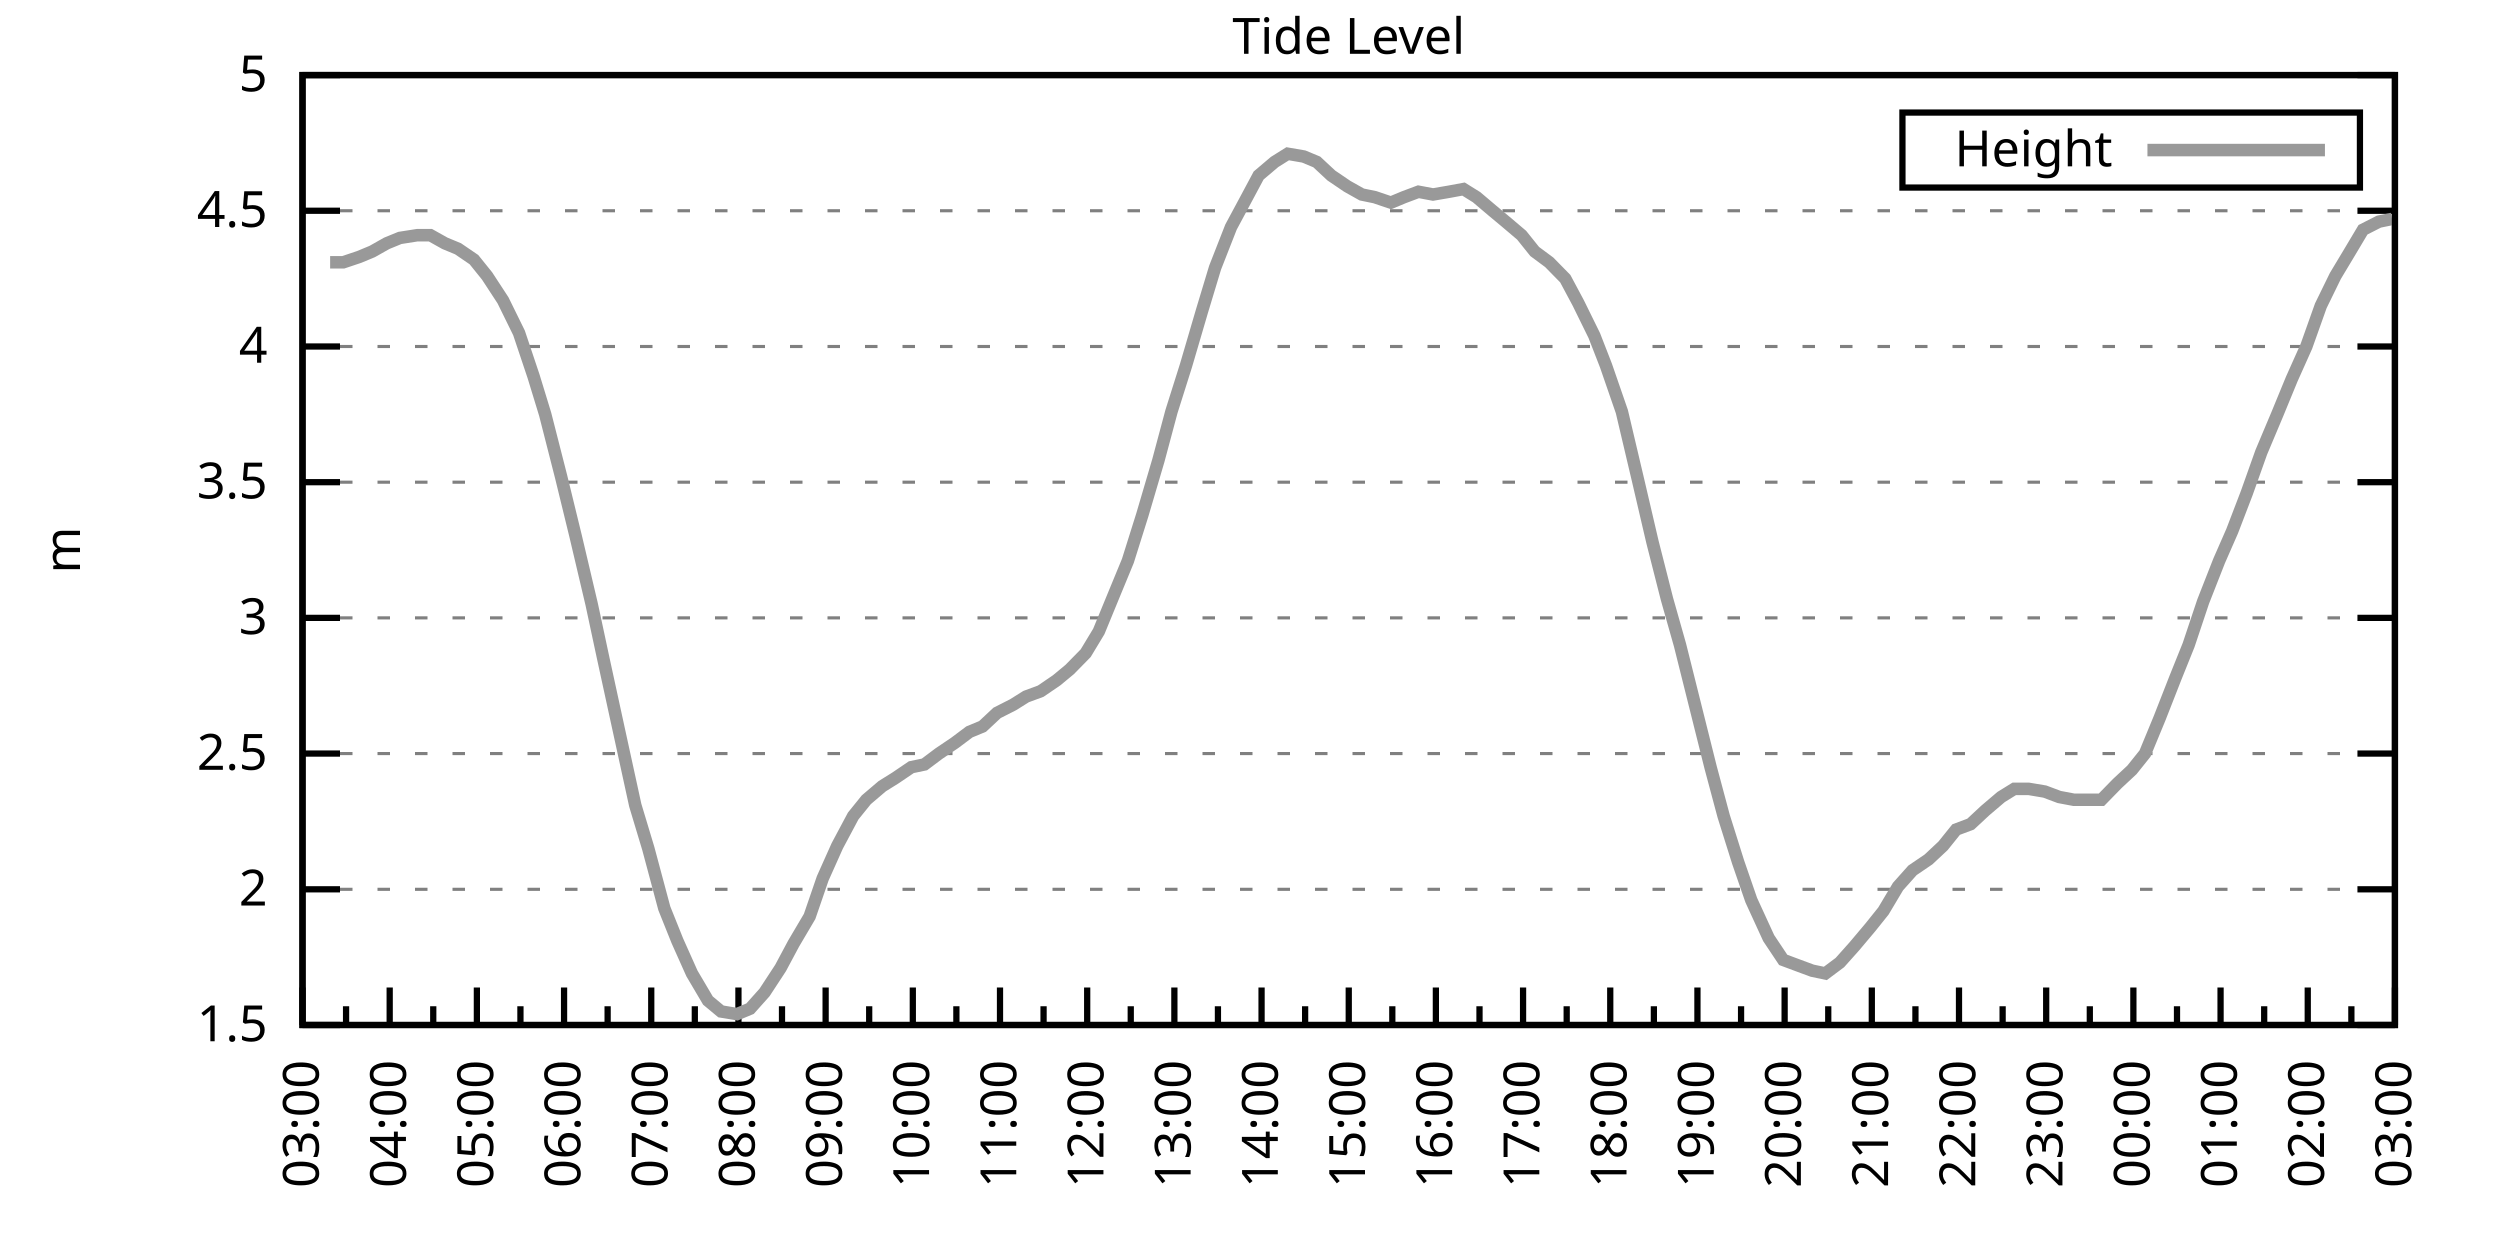
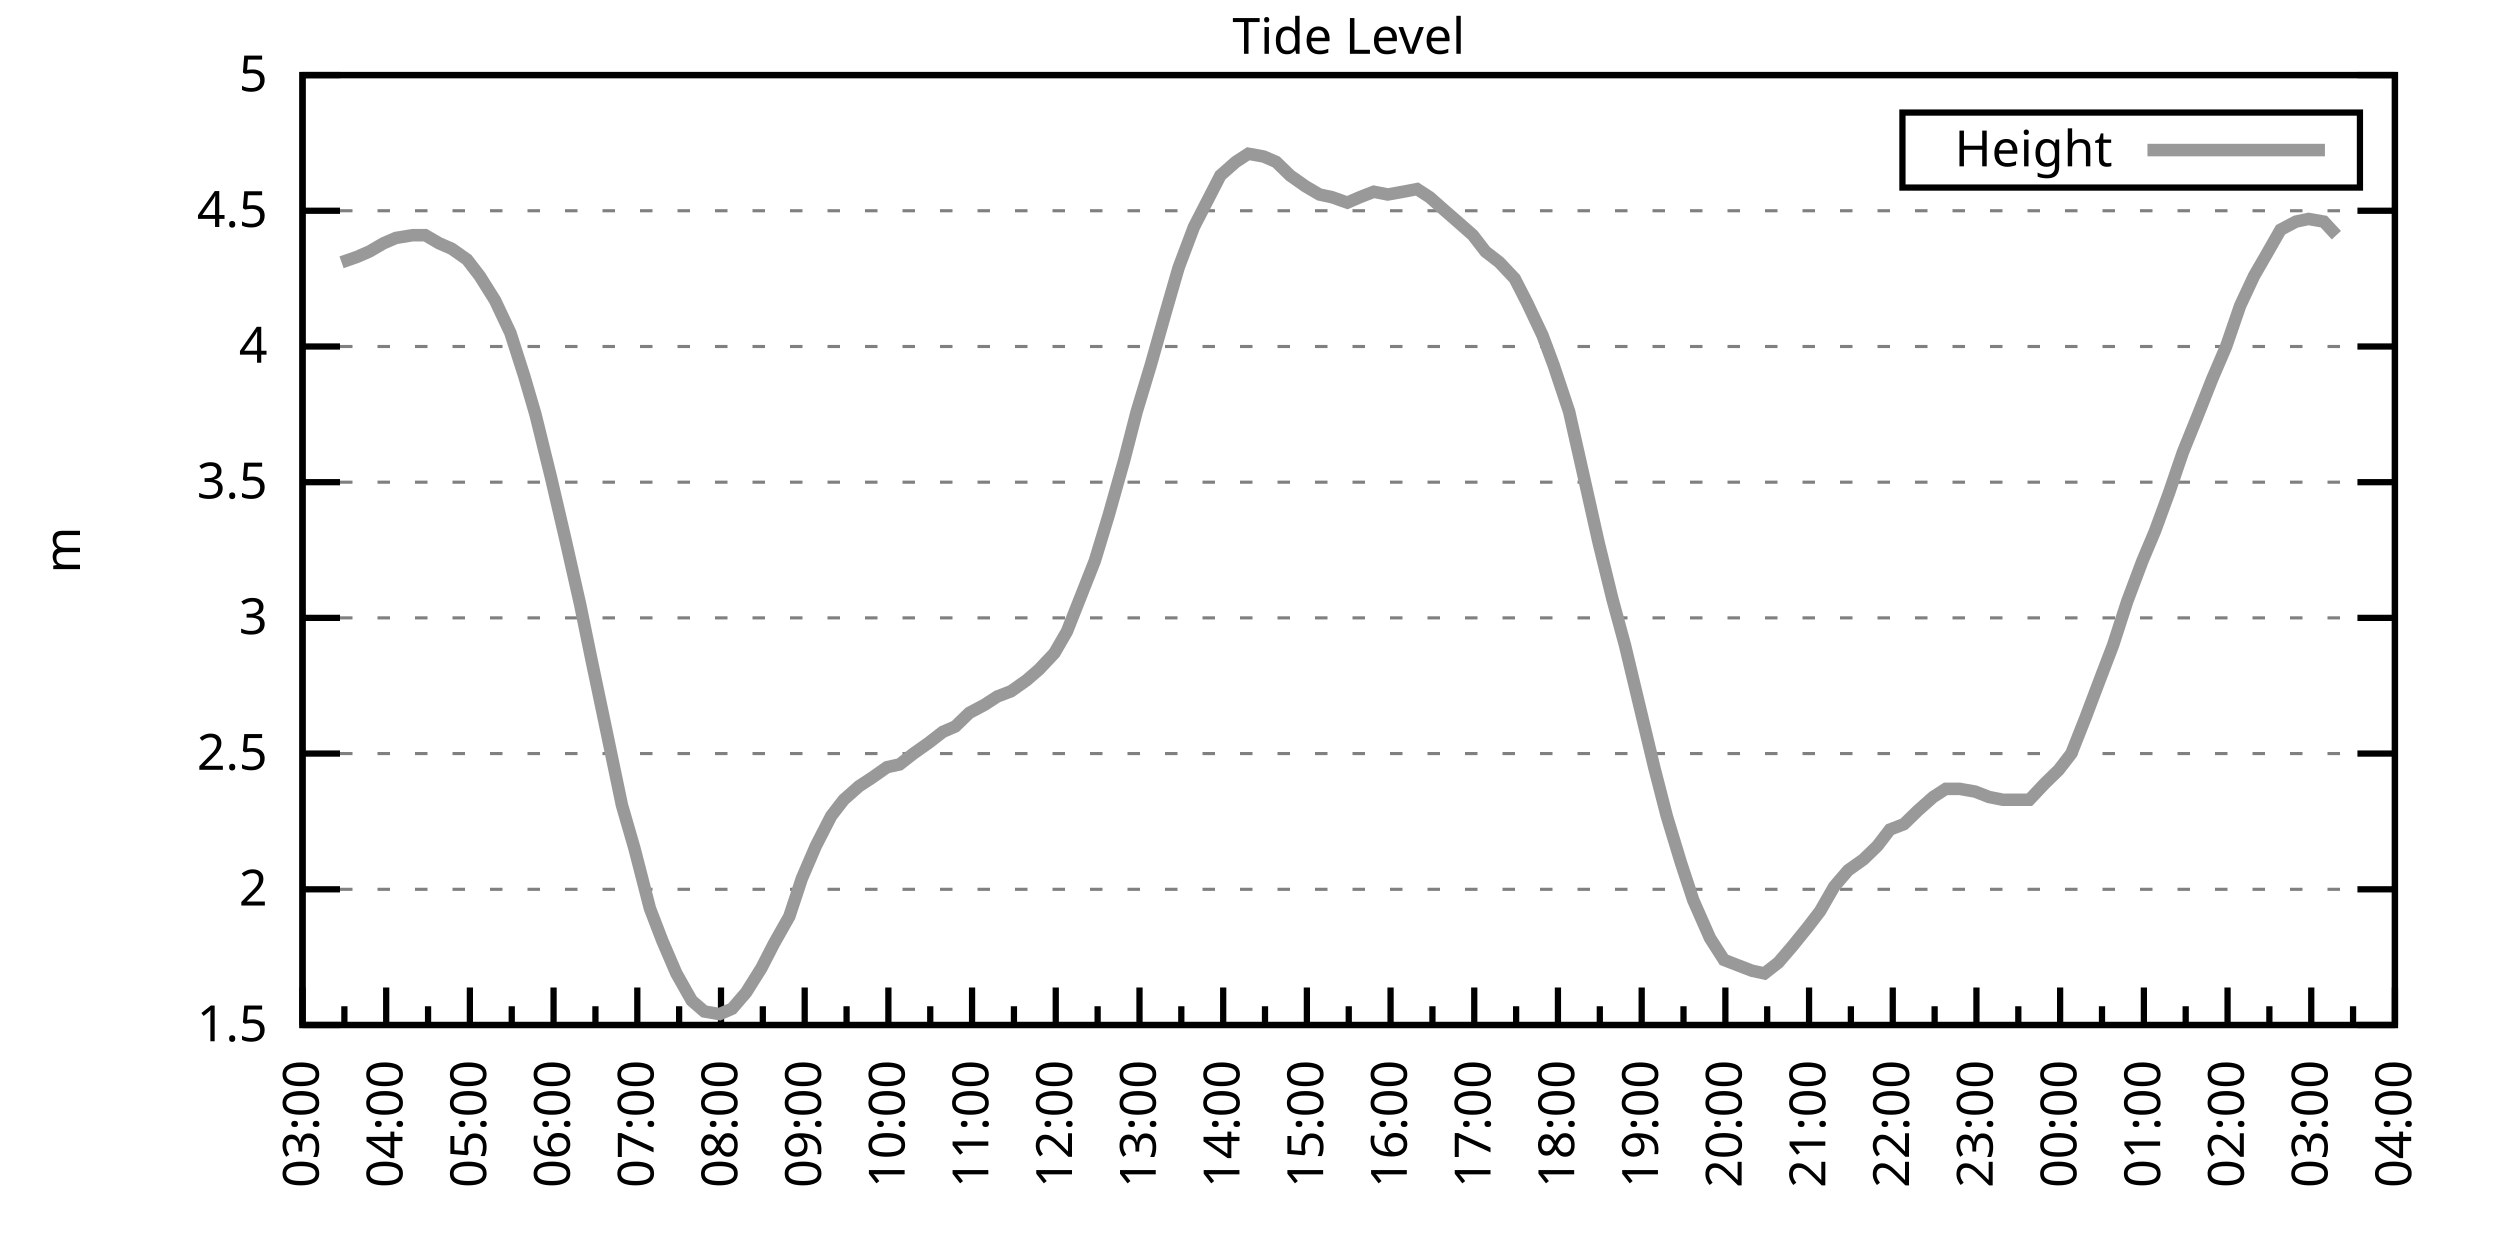
<svg xmlns="http://www.w3.org/2000/svg" xmlns:xlink="http://www.w3.org/1999/xlink" width="400" height="200" viewBox="0 0 400 200">
  <g id="gnuplot_canvas">
    <rect x="0" y="0" width="400" height="200" fill="none" />
    <defs>
      <circle id="gpDot" r="0.5" stroke-width="0.5" stroke="currentColor" />
      <path id="gpPt0" stroke-width="0.333" stroke="currentColor" d="M-1,0 h2 M0,-1 v2" />
      <path id="gpPt1" stroke-width="0.333" stroke="currentColor" d="M-1,-1 L1,1 M1,-1 L-1,1" />
      <path id="gpPt2" stroke-width="0.333" stroke="currentColor" d="M-1,0 L1,0 M0,-1 L0,1 M-1,-1 L1,1 M-1,1 L1,-1" />
      <rect id="gpPt3" stroke-width="0.333" stroke="currentColor" x="-1" y="-1" width="2" height="2" />
      <rect id="gpPt4" stroke-width="0.333" stroke="currentColor" fill="currentColor" x="-1" y="-1" width="2" height="2" />
      <circle id="gpPt5" stroke-width="0.333" stroke="currentColor" cx="0" cy="0" r="1" />
      <use xlink:href="#gpPt5" id="gpPt6" fill="currentColor" stroke="none" />
      <path id="gpPt7" stroke-width="0.333" stroke="currentColor" d="M0,-1.33 L-1.33,0.67 L1.33,0.67 z" />
      <use xlink:href="#gpPt7" id="gpPt8" fill="currentColor" stroke="none" />
      <use xlink:href="#gpPt7" id="gpPt9" stroke="currentColor" transform="rotate(180)" />
      <use xlink:href="#gpPt9" id="gpPt10" fill="currentColor" stroke="none" />
      <use xlink:href="#gpPt3" id="gpPt11" stroke="currentColor" transform="rotate(45)" />
      <use xlink:href="#gpPt11" id="gpPt12" fill="currentColor" stroke="none" />
      <path id="gpPt13" stroke-width="0.333" stroke="currentColor" d="M0,1.330 L1.265,0.411 L0.782,-1.067 L-0.782,-1.076 L-1.265,0.411 z" />
      <use xlink:href="#gpPt13" id="gpPt14" fill="currentColor" stroke="none" />
      <filter id="textbox" filterUnits="objectBoundingBox" x="0" y="0" height="1" width="1">
        <feFlood flood-color="white" flood-opacity="1" result="bgnd" />
        <feComposite in="SourceGraphic" in2="bgnd" operator="atop" />
      </filter>
      <filter id="greybox" filterUnits="objectBoundingBox" x="0" y="0" height="1" width="1">
        <feFlood flood-color="lightgrey" flood-opacity="1" result="grey" />
        <feComposite in="SourceGraphic" in2="grey" operator="atop" />
      </filter>
    </defs>
    <g fill="none" color="white" stroke="currentColor" stroke-width="1.00" stroke-linecap="butt" stroke-linejoin="miter">
</g>
    <g fill="none" color="black" stroke="currentColor" stroke-width="1.00" stroke-linecap="butt" stroke-linejoin="miter">
      <g stroke="none" shape-rendering="crispEdges">
        <polygon fill="rgb(255, 255, 255)" points="48.40,164.00 383.18,164.00 383.18,12.02 48.40,12.02 " />
      </g>
    </g>
    <g fill="none" color="black" stroke="currentColor" stroke-width="1.00" stroke-linecap="butt" stroke-linejoin="miter">
</g>
    <g fill="none" color="black" stroke="black" stroke-width="0.50" stroke-linecap="butt" stroke-linejoin="miter">
</g>
    <g fill="none" color="gray" stroke="currentColor" stroke-width="0.50" stroke-linecap="butt" stroke-linejoin="miter">
      <path stroke="gray" stroke-dasharray="2,4" class="gridline" d="M48.40,164.00 L383.19,164.00  " />
    </g>
    <g fill="none" color="gray" stroke="gray" stroke-width="1.00" stroke-linecap="butt" stroke-linejoin="miter">
</g>
    <g fill="none" color="black" stroke="currentColor" stroke-width="1.00" stroke-linecap="butt" stroke-linejoin="miter">
      <path stroke="black" d="M48.40,164.00 L54.40,164.00 M383.19,164.00 L377.19,164.00  " />
      <g transform="translate(42.80,166.60)" stroke="none" fill="black" font-family="Sans" font-size="8.00" text-anchor="end">
        <text>
          <tspan font-family="Sans"> 1.5</tspan>
        </text>
      </g>
    </g>
    <g fill="none" color="black" stroke="currentColor" stroke-width="1.00" stroke-linecap="butt" stroke-linejoin="miter">
</g>
    <g fill="none" color="black" stroke="black" stroke-width="0.50" stroke-linecap="butt" stroke-linejoin="miter">
</g>
    <g fill="none" color="gray" stroke="currentColor" stroke-width="0.50" stroke-linecap="butt" stroke-linejoin="miter">
      <path stroke="gray" stroke-dasharray="2,4" class="gridline" d="M48.40,142.29 L383.19,142.29  " />
    </g>
    <g fill="none" color="gray" stroke="gray" stroke-width="1.00" stroke-linecap="butt" stroke-linejoin="miter">
</g>
    <g fill="none" color="black" stroke="currentColor" stroke-width="1.00" stroke-linecap="butt" stroke-linejoin="miter">
      <path stroke="black" d="M48.40,142.29 L54.40,142.29 M383.19,142.29 L377.19,142.29  " />
      <g transform="translate(42.80,144.89)" stroke="none" fill="black" font-family="Sans" font-size="8.00" text-anchor="end">
        <text>
          <tspan font-family="Sans"> 2</tspan>
        </text>
      </g>
    </g>
    <g fill="none" color="black" stroke="currentColor" stroke-width="1.00" stroke-linecap="butt" stroke-linejoin="miter">
</g>
    <g fill="none" color="black" stroke="black" stroke-width="0.50" stroke-linecap="butt" stroke-linejoin="miter">
</g>
    <g fill="none" color="gray" stroke="currentColor" stroke-width="0.50" stroke-linecap="butt" stroke-linejoin="miter">
      <path stroke="gray" stroke-dasharray="2,4" class="gridline" d="M48.40,120.57 L383.19,120.57  " />
    </g>
    <g fill="none" color="gray" stroke="gray" stroke-width="1.00" stroke-linecap="butt" stroke-linejoin="miter">
</g>
    <g fill="none" color="black" stroke="currentColor" stroke-width="1.00" stroke-linecap="butt" stroke-linejoin="miter">
      <path stroke="black" d="M48.40,120.57 L54.40,120.57 M383.19,120.57 L377.19,120.57  " />
      <g transform="translate(42.80,123.17)" stroke="none" fill="black" font-family="Sans" font-size="8.00" text-anchor="end">
        <text>
          <tspan font-family="Sans"> 2.5</tspan>
        </text>
      </g>
    </g>
    <g fill="none" color="black" stroke="currentColor" stroke-width="1.00" stroke-linecap="butt" stroke-linejoin="miter">
</g>
    <g fill="none" color="black" stroke="black" stroke-width="0.50" stroke-linecap="butt" stroke-linejoin="miter">
</g>
    <g fill="none" color="gray" stroke="currentColor" stroke-width="0.50" stroke-linecap="butt" stroke-linejoin="miter">
      <path stroke="gray" stroke-dasharray="2,4" class="gridline" d="M48.40,98.86 L383.19,98.86  " />
    </g>
    <g fill="none" color="gray" stroke="gray" stroke-width="1.00" stroke-linecap="butt" stroke-linejoin="miter">
</g>
    <g fill="none" color="black" stroke="currentColor" stroke-width="1.00" stroke-linecap="butt" stroke-linejoin="miter">
      <path stroke="black" d="M48.40,98.86 L54.40,98.86 M383.19,98.86 L377.19,98.86  " />
      <g transform="translate(42.80,101.46)" stroke="none" fill="black" font-family="Sans" font-size="8.00" text-anchor="end">
        <text>
          <tspan font-family="Sans"> 3</tspan>
        </text>
      </g>
    </g>
    <g fill="none" color="black" stroke="currentColor" stroke-width="1.00" stroke-linecap="butt" stroke-linejoin="miter">
</g>
    <g fill="none" color="black" stroke="black" stroke-width="0.50" stroke-linecap="butt" stroke-linejoin="miter">
</g>
    <g fill="none" color="gray" stroke="currentColor" stroke-width="0.50" stroke-linecap="butt" stroke-linejoin="miter">
      <path stroke="gray" stroke-dasharray="2,4" class="gridline" d="M48.40,77.15 L383.19,77.15  " />
    </g>
    <g fill="none" color="gray" stroke="gray" stroke-width="1.00" stroke-linecap="butt" stroke-linejoin="miter">
</g>
    <g fill="none" color="black" stroke="currentColor" stroke-width="1.00" stroke-linecap="butt" stroke-linejoin="miter">
      <path stroke="black" d="M48.40,77.15 L54.40,77.15 M383.19,77.15 L377.19,77.15  " />
      <g transform="translate(42.80,79.75)" stroke="none" fill="black" font-family="Sans" font-size="8.00" text-anchor="end">
        <text>
          <tspan font-family="Sans"> 3.5</tspan>
        </text>
      </g>
    </g>
    <g fill="none" color="black" stroke="currentColor" stroke-width="1.00" stroke-linecap="butt" stroke-linejoin="miter">
</g>
    <g fill="none" color="black" stroke="black" stroke-width="0.50" stroke-linecap="butt" stroke-linejoin="miter">
</g>
    <g fill="none" color="gray" stroke="currentColor" stroke-width="0.50" stroke-linecap="butt" stroke-linejoin="miter">
      <path stroke="gray" stroke-dasharray="2,4" class="gridline" d="M48.40,55.44 L383.19,55.44  " />
    </g>
    <g fill="none" color="gray" stroke="gray" stroke-width="1.00" stroke-linecap="butt" stroke-linejoin="miter">
</g>
    <g fill="none" color="black" stroke="currentColor" stroke-width="1.00" stroke-linecap="butt" stroke-linejoin="miter">
      <path stroke="black" d="M48.40,55.44 L54.40,55.44 M383.19,55.44 L377.19,55.44  " />
      <g transform="translate(42.80,58.04)" stroke="none" fill="black" font-family="Sans" font-size="8.00" text-anchor="end">
        <text>
          <tspan font-family="Sans"> 4</tspan>
        </text>
      </g>
    </g>
    <g fill="none" color="black" stroke="currentColor" stroke-width="1.00" stroke-linecap="butt" stroke-linejoin="miter">
</g>
    <g fill="none" color="black" stroke="black" stroke-width="0.50" stroke-linecap="butt" stroke-linejoin="miter">
</g>
    <g fill="none" color="gray" stroke="currentColor" stroke-width="0.50" stroke-linecap="butt" stroke-linejoin="miter">
      <path stroke="gray" stroke-dasharray="2,4" class="gridline" d="M48.40,33.72 L383.19,33.72  " />
    </g>
    <g fill="none" color="gray" stroke="gray" stroke-width="1.00" stroke-linecap="butt" stroke-linejoin="miter">
</g>
    <g fill="none" color="black" stroke="currentColor" stroke-width="1.00" stroke-linecap="butt" stroke-linejoin="miter">
      <path stroke="black" d="M48.40,33.72 L54.40,33.72 M383.19,33.72 L377.19,33.72  " />
      <g transform="translate(42.80,36.32)" stroke="none" fill="black" font-family="Sans" font-size="8.00" text-anchor="end">
        <text>
          <tspan font-family="Sans"> 4.5</tspan>
        </text>
      </g>
    </g>
    <g fill="none" color="black" stroke="currentColor" stroke-width="1.00" stroke-linecap="butt" stroke-linejoin="miter">
</g>
    <g fill="none" color="black" stroke="black" stroke-width="0.50" stroke-linecap="butt" stroke-linejoin="miter">
</g>
    <g fill="none" color="gray" stroke="currentColor" stroke-width="0.50" stroke-linecap="butt" stroke-linejoin="miter">
      <path stroke="gray" stroke-dasharray="2,4" class="gridline" d="M48.40,12.01 L383.19,12.01  " />
    </g>
    <g fill="none" color="gray" stroke="gray" stroke-width="1.00" stroke-linecap="butt" stroke-linejoin="miter">
</g>
    <g fill="none" color="black" stroke="currentColor" stroke-width="1.00" stroke-linecap="butt" stroke-linejoin="miter">
      <path stroke="black" d="M48.40,12.01 L54.40,12.01 M383.19,12.01 L377.19,12.01  " />
      <g transform="translate(42.80,14.61)" stroke="none" fill="black" font-family="Sans" font-size="8.00" text-anchor="end">
        <text>
          <tspan font-family="Sans"> 5</tspan>
        </text>
      </g>
    </g>
    <g fill="none" color="black" stroke="currentColor" stroke-width="1.00" stroke-linecap="butt" stroke-linejoin="miter">
      <path stroke="black" d="M48.40,164.00 L48.40,158.00  " />
      <g transform="translate(51.00,169.60) rotate(270)" stroke="none" fill="black" font-family="Sans" font-size="8.00" text-anchor="end">
        <text>
          <tspan font-family="Sans">03:00</tspan>
        </text>
      </g>
    </g>
    <g fill="none" color="black" stroke="currentColor" stroke-width="1.00" stroke-linecap="butt" stroke-linejoin="miter">
-       <path stroke="black" d="M55.37,164.00 L55.37,161.00 M62.35,164.00 L62.35,158.00  " />
-       <g transform="translate(64.95,169.60) rotate(270)" stroke="none" fill="black" font-family="Sans" font-size="8.00" text-anchor="end">
+       <path stroke="black" d="M55.10,164.00 L55.10,161.00 M61.79,164.00 L61.79,158.00  " />
+       <g transform="translate(64.39,169.60) rotate(270)" stroke="none" fill="black" font-family="Sans" font-size="8.00" text-anchor="end">
        <text>
          <tspan font-family="Sans">04:00</tspan>
        </text>
      </g>
    </g>
    <g fill="none" color="black" stroke="currentColor" stroke-width="1.00" stroke-linecap="butt" stroke-linejoin="miter">
-       <path stroke="black" d="M69.32,164.00 L69.32,161.00 M76.30,164.00 L76.30,158.00  " />
-       <g transform="translate(78.90,169.60) rotate(270)" stroke="none" fill="black" font-family="Sans" font-size="8.00" text-anchor="end">
+       <path stroke="black" d="M68.49,164.00 L68.49,161.00 M75.18,164.00 L75.18,158.00  " />
+       <g transform="translate(77.78,169.60) rotate(270)" stroke="none" fill="black" font-family="Sans" font-size="8.00" text-anchor="end">
        <text>
          <tspan font-family="Sans">05:00</tspan>
        </text>
      </g>
    </g>
    <g fill="none" color="black" stroke="currentColor" stroke-width="1.00" stroke-linecap="butt" stroke-linejoin="miter">
-       <path stroke="black" d="M83.27,164.00 L83.27,161.00 M90.25,164.00 L90.25,158.00  " />
-       <g transform="translate(92.85,169.60) rotate(270)" stroke="none" fill="black" font-family="Sans" font-size="8.00" text-anchor="end">
+       <path stroke="black" d="M81.88,164.00 L81.88,161.00 M88.57,164.00 L88.57,158.00  " />
+       <g transform="translate(91.17,169.60) rotate(270)" stroke="none" fill="black" font-family="Sans" font-size="8.00" text-anchor="end">
        <text>
          <tspan font-family="Sans">06:00</tspan>
        </text>
      </g>
    </g>
    <g fill="none" color="black" stroke="currentColor" stroke-width="1.00" stroke-linecap="butt" stroke-linejoin="miter">
-       <path stroke="black" d="M97.22,164.00 L97.22,161.00 M104.20,164.00 L104.20,158.00  " />
-       <g transform="translate(106.80,169.60) rotate(270)" stroke="none" fill="black" font-family="Sans" font-size="8.00" text-anchor="end">
+       <path stroke="black" d="M95.27,164.00 L95.27,161.00 M101.97,164.00 L101.97,158.00  " />
+       <g transform="translate(104.57,169.60) rotate(270)" stroke="none" fill="black" font-family="Sans" font-size="8.00" text-anchor="end">
        <text>
          <tspan font-family="Sans">07:00</tspan>
        </text>
      </g>
    </g>
    <g fill="none" color="black" stroke="currentColor" stroke-width="1.00" stroke-linecap="butt" stroke-linejoin="miter">
-       <path stroke="black" d="M111.17,164.00 L111.17,161.00 M118.15,164.00 L118.15,158.00  " />
-       <g transform="translate(120.75,169.60) rotate(270)" stroke="none" fill="black" font-family="Sans" font-size="8.00" text-anchor="end">
+       <path stroke="black" d="M108.66,164.00 L108.66,161.00 M115.36,164.00 L115.36,158.00  " />
+       <g transform="translate(117.96,169.60) rotate(270)" stroke="none" fill="black" font-family="Sans" font-size="8.00" text-anchor="end">
        <text>
          <tspan font-family="Sans">08:00</tspan>
        </text>
      </g>
    </g>
    <g fill="none" color="black" stroke="currentColor" stroke-width="1.00" stroke-linecap="butt" stroke-linejoin="miter">
-       <path stroke="black" d="M125.12,164.00 L125.12,161.00 M132.10,164.00 L132.10,158.00  " />
-       <g transform="translate(134.70,169.60) rotate(270)" stroke="none" fill="black" font-family="Sans" font-size="8.00" text-anchor="end">
+       <path stroke="black" d="M122.05,164.00 L122.05,161.00 M128.75,164.00 L128.75,158.00  " />
+       <g transform="translate(131.35,169.60) rotate(270)" stroke="none" fill="black" font-family="Sans" font-size="8.00" text-anchor="end">
        <text>
          <tspan font-family="Sans">09:00</tspan>
        </text>
      </g>
    </g>
    <g fill="none" color="black" stroke="currentColor" stroke-width="1.00" stroke-linecap="butt" stroke-linejoin="miter">
-       <path stroke="black" d="M139.07,164.00 L139.07,161.00 M146.05,164.00 L146.05,158.00  " />
-       <g transform="translate(148.65,169.60) rotate(270)" stroke="none" fill="black" font-family="Sans" font-size="8.00" text-anchor="end">
+       <path stroke="black" d="M135.45,164.00 L135.45,161.00 M142.14,164.00 L142.14,158.00  " />
+       <g transform="translate(144.74,169.60) rotate(270)" stroke="none" fill="black" font-family="Sans" font-size="8.00" text-anchor="end">
        <text>
          <tspan font-family="Sans">10:00</tspan>
        </text>
      </g>
    </g>
    <g fill="none" color="black" stroke="currentColor" stroke-width="1.00" stroke-linecap="butt" stroke-linejoin="miter">
-       <path stroke="black" d="M153.02,164.00 L153.02,161.00 M160.00,164.00 L160.00,158.00  " />
-       <g transform="translate(162.60,169.60) rotate(270)" stroke="none" fill="black" font-family="Sans" font-size="8.00" text-anchor="end">
+       <path stroke="black" d="M148.84,164.00 L148.84,161.00 M155.53,164.00 L155.53,158.00  " />
+       <g transform="translate(158.13,169.60) rotate(270)" stroke="none" fill="black" font-family="Sans" font-size="8.00" text-anchor="end">
        <text>
          <tspan font-family="Sans">11:00</tspan>
        </text>
      </g>
    </g>
    <g fill="none" color="black" stroke="currentColor" stroke-width="1.00" stroke-linecap="butt" stroke-linejoin="miter">
-       <path stroke="black" d="M166.97,164.00 L166.97,161.00 M173.95,164.00 L173.95,158.00  " />
-       <g transform="translate(176.55,169.60) rotate(270)" stroke="none" fill="black" font-family="Sans" font-size="8.00" text-anchor="end">
+       <path stroke="black" d="M162.23,164.00 L162.23,161.00 M168.92,164.00 L168.92,158.00  " />
+       <g transform="translate(171.52,169.60) rotate(270)" stroke="none" fill="black" font-family="Sans" font-size="8.00" text-anchor="end">
        <text>
          <tspan font-family="Sans">12:00</tspan>
        </text>
      </g>
    </g>
    <g fill="none" color="black" stroke="currentColor" stroke-width="1.00" stroke-linecap="butt" stroke-linejoin="miter">
-       <path stroke="black" d="M180.92,164.00 L180.92,161.00 M187.90,164.00 L187.90,158.00  " />
-       <g transform="translate(190.50,169.60) rotate(270)" stroke="none" fill="black" font-family="Sans" font-size="8.00" text-anchor="end">
+       <path stroke="black" d="M175.62,164.00 L175.62,161.00 M182.32,164.00 L182.32,158.00  " />
+       <g transform="translate(184.92,169.60) rotate(270)" stroke="none" fill="black" font-family="Sans" font-size="8.00" text-anchor="end">
        <text>
          <tspan font-family="Sans">13:00</tspan>
        </text>
      </g>
    </g>
    <g fill="none" color="black" stroke="currentColor" stroke-width="1.00" stroke-linecap="butt" stroke-linejoin="miter">
-       <path stroke="black" d="M194.87,164.00 L194.87,161.00 M201.85,164.00 L201.85,158.00  " />
-       <g transform="translate(204.45,169.60) rotate(270)" stroke="none" fill="black" font-family="Sans" font-size="8.00" text-anchor="end">
+       <path stroke="black" d="M189.01,164.00 L189.01,161.00 M195.71,164.00 L195.71,158.00  " />
+       <g transform="translate(198.31,169.60) rotate(270)" stroke="none" fill="black" font-family="Sans" font-size="8.00" text-anchor="end">
        <text>
          <tspan font-family="Sans">14:00</tspan>
        </text>
      </g>
    </g>
    <g fill="none" color="black" stroke="currentColor" stroke-width="1.00" stroke-linecap="butt" stroke-linejoin="miter">
-       <path stroke="black" d="M208.82,164.00 L208.82,161.00 M215.80,164.00 L215.80,158.00  " />
-       <g transform="translate(218.40,169.60) rotate(270)" stroke="none" fill="black" font-family="Sans" font-size="8.00" text-anchor="end">
+       <path stroke="black" d="M202.40,164.00 L202.40,161.00 M209.10,164.00 L209.10,158.00  " />
+       <g transform="translate(211.70,169.60) rotate(270)" stroke="none" fill="black" font-family="Sans" font-size="8.00" text-anchor="end">
        <text>
          <tspan font-family="Sans">15:00</tspan>
        </text>
      </g>
    </g>
    <g fill="none" color="black" stroke="currentColor" stroke-width="1.00" stroke-linecap="butt" stroke-linejoin="miter">
-       <path stroke="black" d="M222.77,164.00 L222.77,161.00 M229.74,164.00 L229.74,158.00  " />
-       <g transform="translate(232.34,169.60) rotate(270)" stroke="none" fill="black" font-family="Sans" font-size="8.00" text-anchor="end">
+       <path stroke="black" d="M215.80,164.00 L215.80,161.00 M222.49,164.00 L222.49,158.00  " />
+       <g transform="translate(225.09,169.60) rotate(270)" stroke="none" fill="black" font-family="Sans" font-size="8.00" text-anchor="end">
        <text>
          <tspan font-family="Sans">16:00</tspan>
        </text>
      </g>
    </g>
    <g fill="none" color="black" stroke="currentColor" stroke-width="1.00" stroke-linecap="butt" stroke-linejoin="miter">
-       <path stroke="black" d="M236.72,164.00 L236.72,161.00 M243.69,164.00 L243.69,158.00  " />
-       <g transform="translate(246.29,169.60) rotate(270)" stroke="none" fill="black" font-family="Sans" font-size="8.00" text-anchor="end">
+       <path stroke="black" d="M229.19,164.00 L229.19,161.00 M235.88,164.00 L235.88,158.00  " />
+       <g transform="translate(238.48,169.60) rotate(270)" stroke="none" fill="black" font-family="Sans" font-size="8.00" text-anchor="end">
        <text>
          <tspan font-family="Sans">17:00</tspan>
        </text>
      </g>
    </g>
    <g fill="none" color="black" stroke="currentColor" stroke-width="1.00" stroke-linecap="butt" stroke-linejoin="miter">
-       <path stroke="black" d="M250.67,164.00 L250.67,161.00 M257.64,164.00 L257.64,158.00  " />
-       <g transform="translate(260.24,169.60) rotate(270)" stroke="none" fill="black" font-family="Sans" font-size="8.00" text-anchor="end">
+       <path stroke="black" d="M242.58,164.00 L242.58,161.00 M249.27,164.00 L249.27,158.00  " />
+       <g transform="translate(251.87,169.60) rotate(270)" stroke="none" fill="black" font-family="Sans" font-size="8.00" text-anchor="end">
        <text>
          <tspan font-family="Sans">18:00</tspan>
        </text>
      </g>
    </g>
    <g fill="none" color="black" stroke="currentColor" stroke-width="1.00" stroke-linecap="butt" stroke-linejoin="miter">
-       <path stroke="black" d="M264.62,164.00 L264.62,161.00 M271.59,164.00 L271.59,158.00  " />
-       <g transform="translate(274.19,169.60) rotate(270)" stroke="none" fill="black" font-family="Sans" font-size="8.00" text-anchor="end">
+       <path stroke="black" d="M255.97,164.00 L255.97,161.00 M262.67,164.00 L262.67,158.00  " />
+       <g transform="translate(265.27,169.60) rotate(270)" stroke="none" fill="black" font-family="Sans" font-size="8.00" text-anchor="end">
        <text>
          <tspan font-family="Sans">19:00</tspan>
        </text>
      </g>
    </g>
    <g fill="none" color="black" stroke="currentColor" stroke-width="1.00" stroke-linecap="butt" stroke-linejoin="miter">
-       <path stroke="black" d="M278.57,164.00 L278.57,161.00 M285.54,164.00 L285.54,158.00  " />
-       <g transform="translate(288.14,169.60) rotate(270)" stroke="none" fill="black" font-family="Sans" font-size="8.00" text-anchor="end">
+       <path stroke="black" d="M269.36,164.00 L269.36,161.00 M276.06,164.00 L276.06,158.00  " />
+       <g transform="translate(278.66,169.60) rotate(270)" stroke="none" fill="black" font-family="Sans" font-size="8.00" text-anchor="end">
        <text>
          <tspan font-family="Sans">20:00</tspan>
        </text>
      </g>
    </g>
    <g fill="none" color="black" stroke="currentColor" stroke-width="1.00" stroke-linecap="butt" stroke-linejoin="miter">
-       <path stroke="black" d="M292.52,164.00 L292.52,161.00 M299.49,164.00 L299.49,158.00  " />
-       <g transform="translate(302.09,169.60) rotate(270)" stroke="none" fill="black" font-family="Sans" font-size="8.00" text-anchor="end">
+       <path stroke="black" d="M282.75,164.00 L282.75,161.00 M289.45,164.00 L289.45,158.00  " />
+       <g transform="translate(292.05,169.60) rotate(270)" stroke="none" fill="black" font-family="Sans" font-size="8.00" text-anchor="end">
        <text>
          <tspan font-family="Sans">21:00</tspan>
        </text>
      </g>
    </g>
    <g fill="none" color="black" stroke="currentColor" stroke-width="1.00" stroke-linecap="butt" stroke-linejoin="miter">
-       <path stroke="black" d="M306.47,164.00 L306.47,161.00 M313.44,164.00 L313.44,158.00  " />
-       <g transform="translate(316.04,169.60) rotate(270)" stroke="none" fill="black" font-family="Sans" font-size="8.00" text-anchor="end">
+       <path stroke="black" d="M296.14,164.00 L296.14,161.00 M302.84,164.00 L302.84,158.00  " />
+       <g transform="translate(305.44,169.60) rotate(270)" stroke="none" fill="black" font-family="Sans" font-size="8.00" text-anchor="end">
        <text>
          <tspan font-family="Sans">22:00</tspan>
        </text>
      </g>
    </g>
    <g fill="none" color="black" stroke="currentColor" stroke-width="1.00" stroke-linecap="butt" stroke-linejoin="miter">
-       <path stroke="black" d="M320.42,164.00 L320.42,161.00 M327.39,164.00 L327.39,158.00  " />
-       <g transform="translate(329.99,169.60) rotate(270)" stroke="none" fill="black" font-family="Sans" font-size="8.00" text-anchor="end">
+       <path stroke="black" d="M309.54,164.00 L309.54,161.00 M316.23,164.00 L316.23,158.00  " />
+       <g transform="translate(318.83,169.60) rotate(270)" stroke="none" fill="black" font-family="Sans" font-size="8.00" text-anchor="end">
        <text>
          <tspan font-family="Sans">23:00</tspan>
        </text>
      </g>
    </g>
    <g fill="none" color="black" stroke="currentColor" stroke-width="1.00" stroke-linecap="butt" stroke-linejoin="miter">
-       <path stroke="black" d="M334.37,164.00 L334.37,161.00 M341.34,164.00 L341.34,158.00  " />
-       <g transform="translate(343.94,169.60) rotate(270)" stroke="none" fill="black" font-family="Sans" font-size="8.00" text-anchor="end">
+       <path stroke="black" d="M322.93,164.00 L322.93,161.00 M329.62,164.00 L329.62,158.00  " />
+       <g transform="translate(332.22,169.60) rotate(270)" stroke="none" fill="black" font-family="Sans" font-size="8.00" text-anchor="end">
        <text>
          <tspan font-family="Sans">00:00</tspan>
        </text>
      </g>
    </g>
    <g fill="none" color="black" stroke="currentColor" stroke-width="1.00" stroke-linecap="butt" stroke-linejoin="miter">
-       <path stroke="black" d="M348.32,164.00 L348.32,161.00 M355.29,164.00 L355.29,158.00  " />
-       <g transform="translate(357.89,169.60) rotate(270)" stroke="none" fill="black" font-family="Sans" font-size="8.00" text-anchor="end">
+       <path stroke="black" d="M336.32,164.00 L336.32,161.00 M343.02,164.00 L343.02,158.00  " />
+       <g transform="translate(345.62,169.60) rotate(270)" stroke="none" fill="black" font-family="Sans" font-size="8.00" text-anchor="end">
        <text>
          <tspan font-family="Sans">01:00</tspan>
        </text>
      </g>
    </g>
    <g fill="none" color="black" stroke="currentColor" stroke-width="1.00" stroke-linecap="butt" stroke-linejoin="miter">
-       <path stroke="black" d="M362.27,164.00 L362.27,161.00 M369.24,164.00 L369.24,158.00  " />
-       <g transform="translate(371.84,169.60) rotate(270)" stroke="none" fill="black" font-family="Sans" font-size="8.00" text-anchor="end">
+       <path stroke="black" d="M349.71,164.00 L349.71,161.00 M356.41,164.00 L356.41,158.00  " />
+       <g transform="translate(359.01,169.60) rotate(270)" stroke="none" fill="black" font-family="Sans" font-size="8.00" text-anchor="end">
        <text>
          <tspan font-family="Sans">02:00</tspan>
        </text>
      </g>
    </g>
    <g fill="none" color="black" stroke="currentColor" stroke-width="1.00" stroke-linecap="butt" stroke-linejoin="miter">
-       <path stroke="black" d="M376.22,164.00 L376.22,161.00 M383.19,164.00 L383.19,158.00  " />
+       <path stroke="black" d="M363.10,164.00 L363.10,161.00 M369.80,164.00 L369.80,158.00  " />
+       <g transform="translate(372.40,169.60) rotate(270)" stroke="none" fill="black" font-family="Sans" font-size="8.00" text-anchor="end">
+         <text>
+           <tspan font-family="Sans">03:00</tspan>
+         </text>
+       </g>
+     </g>
+     <g fill="none" color="black" stroke="currentColor" stroke-width="1.00" stroke-linecap="butt" stroke-linejoin="miter">
+       <path stroke="black" d="M376.49,164.00 L376.49,161.00 M383.19,164.00 L383.19,158.00  " />
      <g transform="translate(385.79,169.60) rotate(270)" stroke="none" fill="black" font-family="Sans" font-size="8.00" text-anchor="end">
        <text>
-           <tspan font-family="Sans">03:00</tspan>
+           <tspan font-family="Sans">04:00</tspan>
        </text>
      </g>
    </g>
    <g fill="none" color="black" stroke="currentColor" stroke-width="1.00" stroke-linecap="butt" stroke-linejoin="miter">
</g>
    <g fill="none" color="black" stroke="currentColor" stroke-width="1.00" stroke-linecap="butt" stroke-linejoin="miter">
      <path stroke="black" d="M48.40,12.01 L48.40,164.00 L383.19,164.00 L383.19,12.01 L48.40,12.01 Z  " />
    </g>
    <g fill="none" color="black" stroke="currentColor" stroke-width="1.00" stroke-linecap="butt" stroke-linejoin="miter">
      <g transform="translate(12.80,88.01) rotate(270)" stroke="none" fill="black" font-family="Sans" font-size="8.00" text-anchor="middle">
        <text>
          <tspan font-family="Sans">m</tspan>
        </text>
      </g>
    </g>
    <g fill="none" color="black" stroke="currentColor" stroke-width="1.00" stroke-linecap="butt" stroke-linejoin="miter">
</g>
    <g fill="none" color="black" stroke="currentColor" stroke-width="1.00" stroke-linecap="butt" stroke-linejoin="miter">
      <path stroke="black" d="M304.39,30.01 L304.39,18.01 L377.59,18.01 L377.59,30.01 L304.39,30.01 Z  " />
    </g>
    <g id="Tide_level_plot_1">
      <g fill="none" color="white" stroke="black" stroke-width="2.00" stroke-linecap="butt" stroke-linejoin="miter">
</g>
      <g fill="none" color="black" stroke="currentColor" stroke-width="2.00" stroke-linecap="butt" stroke-linejoin="miter">
        <g transform="translate(337.99,26.61)" stroke="none" fill="black" font-family="Sans" font-size="8.00" text-anchor="end">
          <text>
            <tspan font-family="Sans">Height</tspan>
          </text>
        </g>
      </g>
      <g fill="none" color="black" stroke="currentColor" stroke-width="2.00" stroke-linecap="butt" stroke-linejoin="miter">
-         <path stroke="rgb(153, 153, 153)" d="M343.59,24.01 L371.99,24.01 M52.82,41.97 L54.91,41.97 L57.47,41.11 L59.56,40.24 L61.88,38.93 L63.98,38.07   L66.77,37.63 L68.86,37.63 L71.18,38.93 L73.28,39.80 L75.83,41.54 L77.93,44.15 L80.48,48.05 L83.04,53.26   L85.37,60.21 L87.23,66.29 L89.78,76.28 L92.11,85.83 L94.67,96.69 L96.53,105.38 L99.08,117.10 L101.64,128.83   L103.73,135.77 L106.29,145.33 L108.38,150.54 L110.71,155.75 L113.27,160.09 L115.36,161.83 L117.92,162.26 L120.01,161.39   L122.33,158.79 L124.89,154.88 L126.98,150.97 L129.54,146.63 L131.63,140.55 L133.96,135.34 L136.51,130.56 L138.61,127.96   L141.16,125.79 L143.26,124.48 L145.81,122.75 L147.91,122.31 L150.23,120.57 L152.79,118.84 L155.11,117.10 L157.21,116.23   L159.53,114.06 L162.09,112.76 L164.18,111.45 L166.51,110.59 L169.06,108.85 L171.16,107.11 L173.71,104.51 L175.81,101.03   L178.13,95.39 L180.46,89.74 L182.78,82.36 L185.34,73.67 L187.43,65.86 L189.76,58.48 L192.31,49.79 L194.41,42.84   L196.96,36.33 L199.06,32.42 L201.38,28.08 L203.94,25.91 L206.03,24.60 L208.59,25.04 L210.68,25.91 L213.01,28.08   L215.56,29.81 L217.89,31.12 L219.98,31.55 L222.54,32.42 L224.63,31.55 L226.95,30.68 L229.28,31.12 L231.84,30.68   L234.16,30.25 L236.25,31.55 L238.81,33.72 L240.90,35.46 L243.46,37.63 L245.55,40.24 L247.88,41.97 L250.44,44.58   L252.53,48.49 L255.09,53.70 L256.95,58.48 L259.50,65.86 L262.06,76.71 L264.39,86.70 L266.71,95.82 L268.80,103.20   L273.69,122.75 L275.78,130.56 L278.10,137.94 L280.20,144.02 L282.99,150.10 L285.31,153.58 L287.64,154.45 L289.96,155.31   L292.05,155.75 L294.38,154.01 L296.70,151.41 L299.26,148.37 L301.35,145.76 L303.68,141.85 L306.00,139.25 L308.56,137.51   L310.88,135.34 L312.98,132.73 L315.30,131.86 L317.63,129.69 L320.18,127.52 L322.28,126.22 L324.60,126.22 L327.16,126.65   L329.48,127.52 L331.81,127.96 L334.13,127.96 L336.23,127.96 L338.78,125.35 L341.11,123.18 L343.20,120.57 L345.53,114.93   L348.08,108.42 L350.18,103.20 L352.50,96.26 L355.06,89.74 L357.15,84.97 L359.48,78.89 L361.80,72.37 L364.36,66.29   L366.68,60.65 L369.01,55.44 L371.33,48.92 L373.66,44.15 L375.75,40.67 L378.08,36.76 L380.63,35.46 L382.73,35.03    " />
+         <path stroke="rgb(153, 153, 153)" d="M343.59,24.01 L371.99,24.01 M54.65,41.97 L57.10,41.11 L59.11,40.24 L61.35,38.93 L63.35,38.07 L66.03,37.63   L68.04,37.63 L70.27,38.93 L72.28,39.80 L74.74,41.54 L76.75,44.15 L79.20,48.05 L81.66,53.26 L83.89,60.21   L85.67,66.29 L88.13,76.28 L90.36,85.83 L92.82,96.69 L94.60,105.38 L97.06,117.10 L99.51,128.83 L101.52,135.77   L103.98,145.33 L105.98,150.54 L108.22,155.75 L110.67,160.09 L112.68,161.83 L115.13,162.26 L117.14,161.39 L119.38,158.79   L121.83,154.88 L123.84,150.97 L126.29,146.63 L128.30,140.55 L130.54,135.34 L132.99,130.56 L135.00,127.96 L137.45,125.79   L139.46,124.48 L141.92,122.75 L143.93,122.31 L146.16,120.57 L148.61,118.84 L150.85,117.10 L152.85,116.23 L155.09,114.06   L157.54,112.76 L159.55,111.45 L161.78,110.59 L164.24,108.85 L166.25,107.11 L168.70,104.51 L170.71,101.03 L172.94,95.39   L175.17,89.74 L177.41,82.36 L179.86,73.67 L181.87,65.86 L184.10,58.48 L186.56,49.79 L188.57,42.84 L191.02,36.33   L193.03,32.42 L195.26,28.08 L197.72,25.91 L199.73,24.60 L202.18,25.04 L204.19,25.91 L206.42,28.08 L208.88,29.81   L211.11,31.12 L213.12,31.55 L215.57,32.42 L217.58,31.55 L219.81,30.68 L222.04,31.12 L224.50,30.68 L226.73,30.25   L228.74,31.55 L231.20,33.72 L233.20,35.46 L235.66,37.63 L237.67,40.24 L239.90,41.97 L242.36,44.58 L244.36,48.49   L246.82,53.70 L248.60,58.48 L251.06,65.86 L253.51,76.71 L255.75,86.70 L257.98,95.82 L259.99,103.20 L264.67,122.75   L266.68,130.56 L268.92,137.94 L270.92,144.02 L273.60,150.10 L275.83,153.58 L278.07,154.45 L280.30,155.31 L282.31,155.75   L284.54,154.01 L286.77,151.41 L289.23,148.37 L291.23,145.76 L293.47,141.85 L295.70,139.25 L298.15,137.51 L300.39,135.34   L302.39,132.73 L304.63,131.86 L306.86,129.69 L309.31,127.52 L311.32,126.22 L313.55,126.22 L316.01,126.65 L318.24,127.52   L320.47,127.96 L322.70,127.96 L324.71,127.96 L327.17,125.35 L329.40,123.18 L331.41,120.57 L333.64,114.93 L336.10,108.42   L338.10,103.20 L340.34,96.26 L342.79,89.74 L344.80,84.97 L347.03,78.89 L349.26,72.37 L351.72,66.29 L353.95,60.65   L356.18,55.44 L358.42,48.92 L360.65,44.15 L362.66,40.67 L364.89,36.76 L367.34,35.46 L369.35,35.03 L371.81,35.46   L373.82,37.63  " />
      </g>
    </g>
    <g fill="none" color="black" stroke="currentColor" stroke-width="2.00" stroke-linecap="butt" stroke-linejoin="miter">
</g>
    <g fill="none" color="black" stroke="black" stroke-width="1.00" stroke-linecap="butt" stroke-linejoin="miter">
</g>
    <g fill="none" color="black" stroke="currentColor" stroke-width="1.00" stroke-linecap="butt" stroke-linejoin="miter">
      <path stroke="black" d="M48.40,12.01 L48.40,164.00 L383.19,164.00 L383.19,12.01 L48.40,12.01 Z  " />
    </g>
    <g fill="none" color="black" stroke="currentColor" stroke-width="1.00" stroke-linecap="butt" stroke-linejoin="miter">
      <g transform="translate(215.79,8.61)" stroke="none" fill="black" font-family="Sans" font-size="8.00" text-anchor="middle">
        <text>
          <tspan font-family="Sans">Tide Level</tspan>
        </text>
      </g>
    </g>
    <g fill="none" color="black" stroke="currentColor" stroke-width="1.00" stroke-linecap="butt" stroke-linejoin="miter">
</g>
  </g>
</svg>
